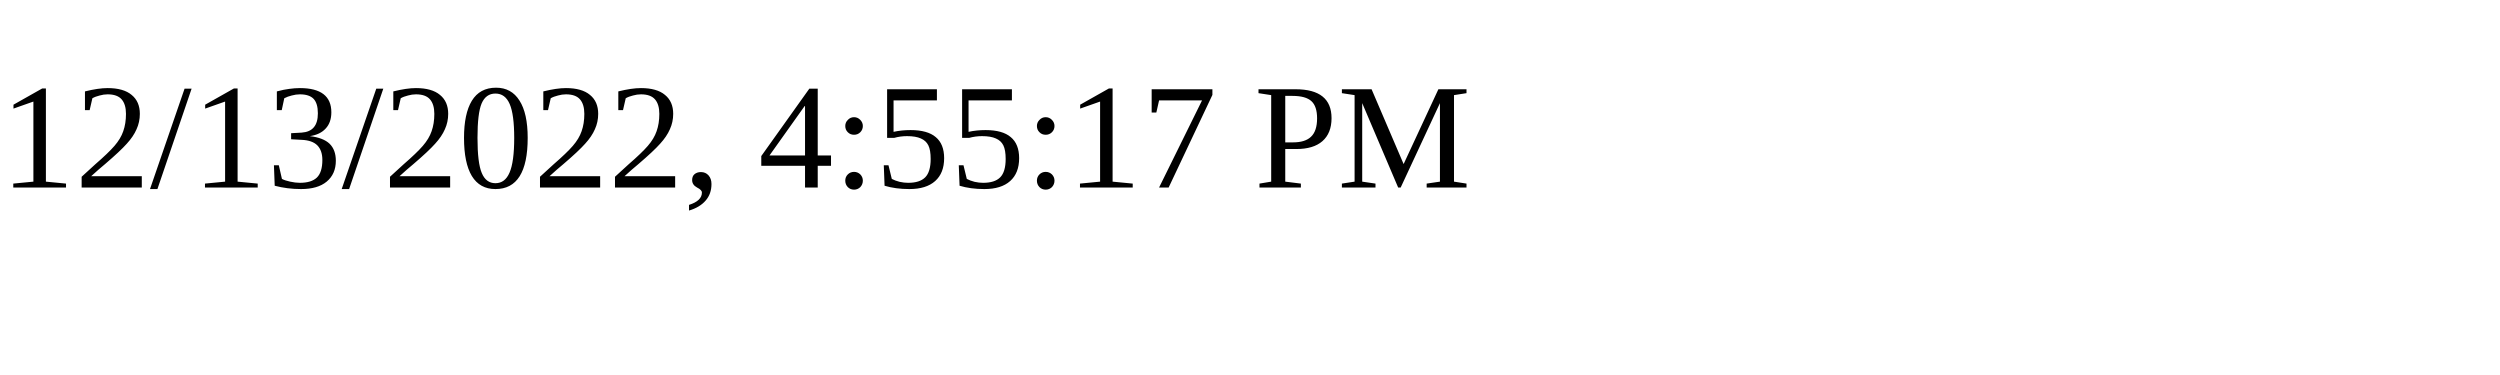
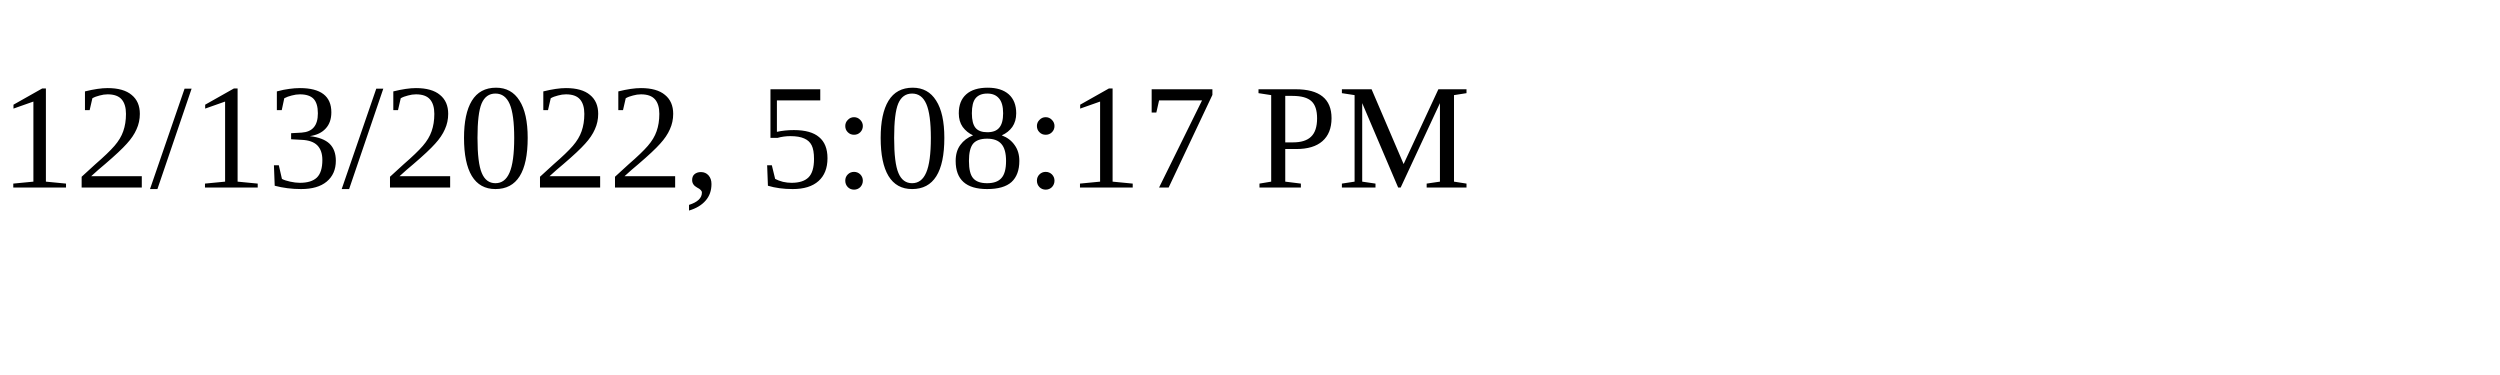
<svg xmlns="http://www.w3.org/2000/svg" height="30" width="200">
-   <text x="0" y="15">12/13/2022, 4:55:17 PM</text>
+   <text x="0" y="15">12/13/2022, 5:08:17 PM</text>
</svg>
